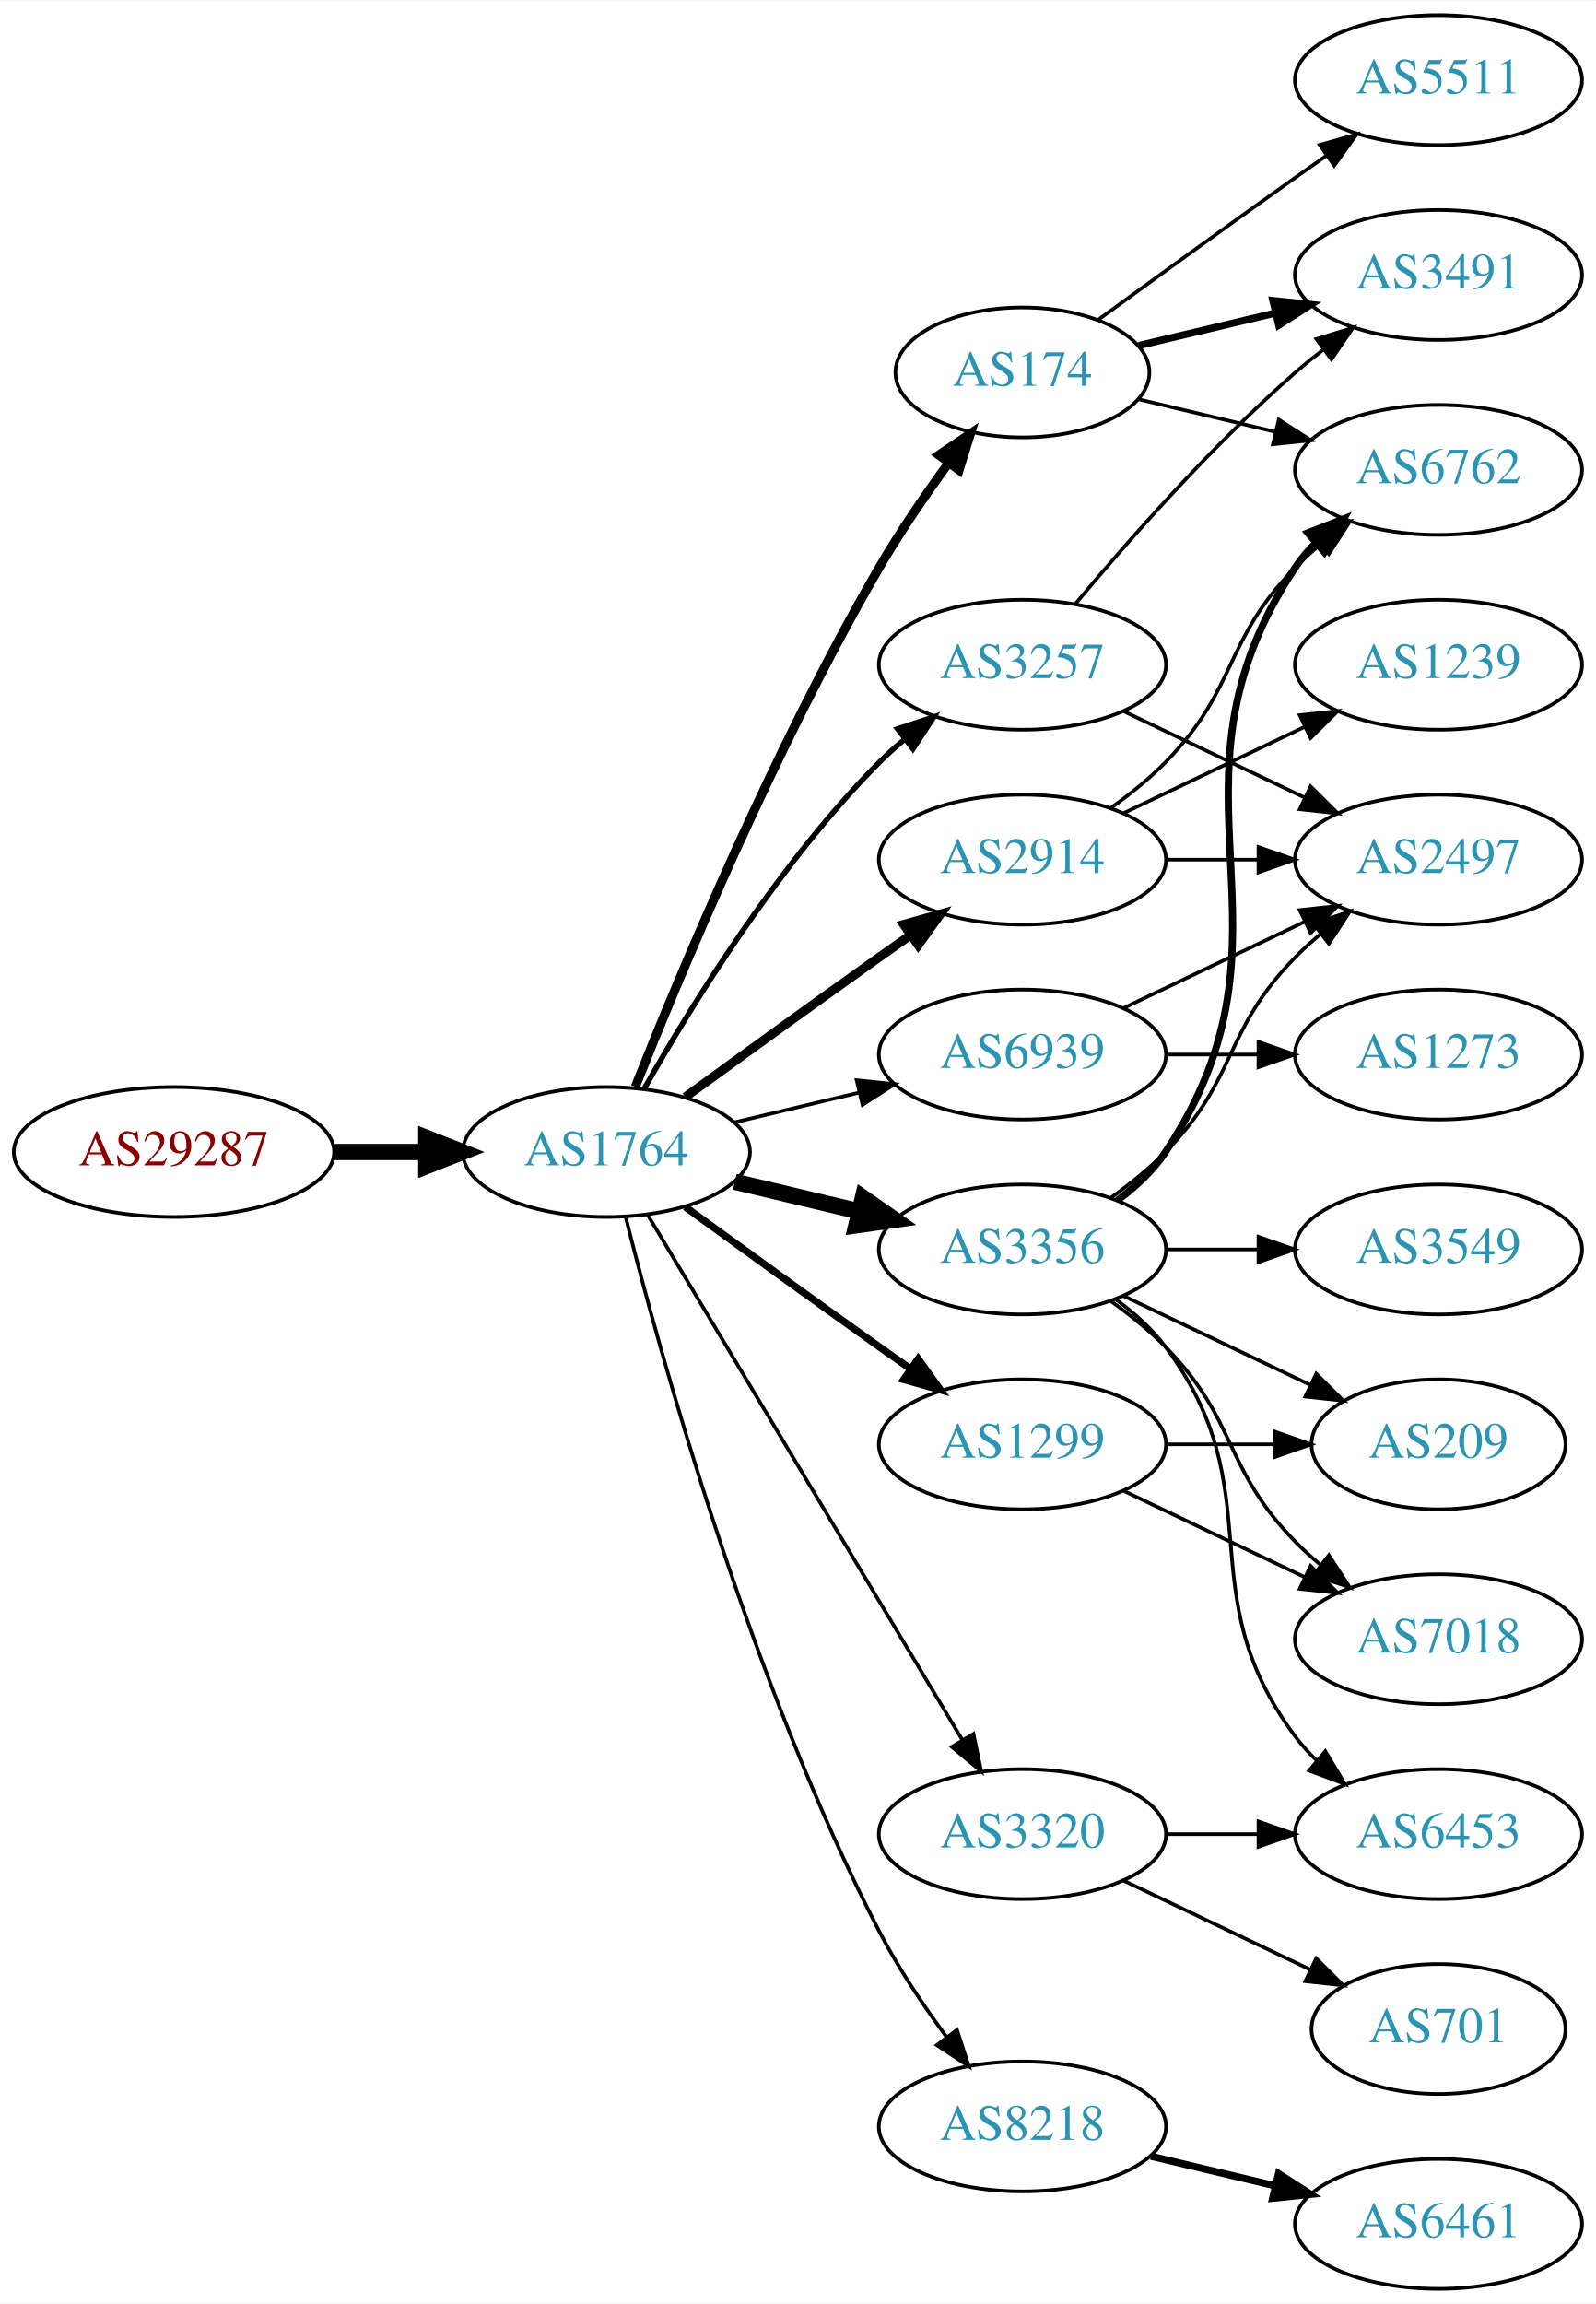
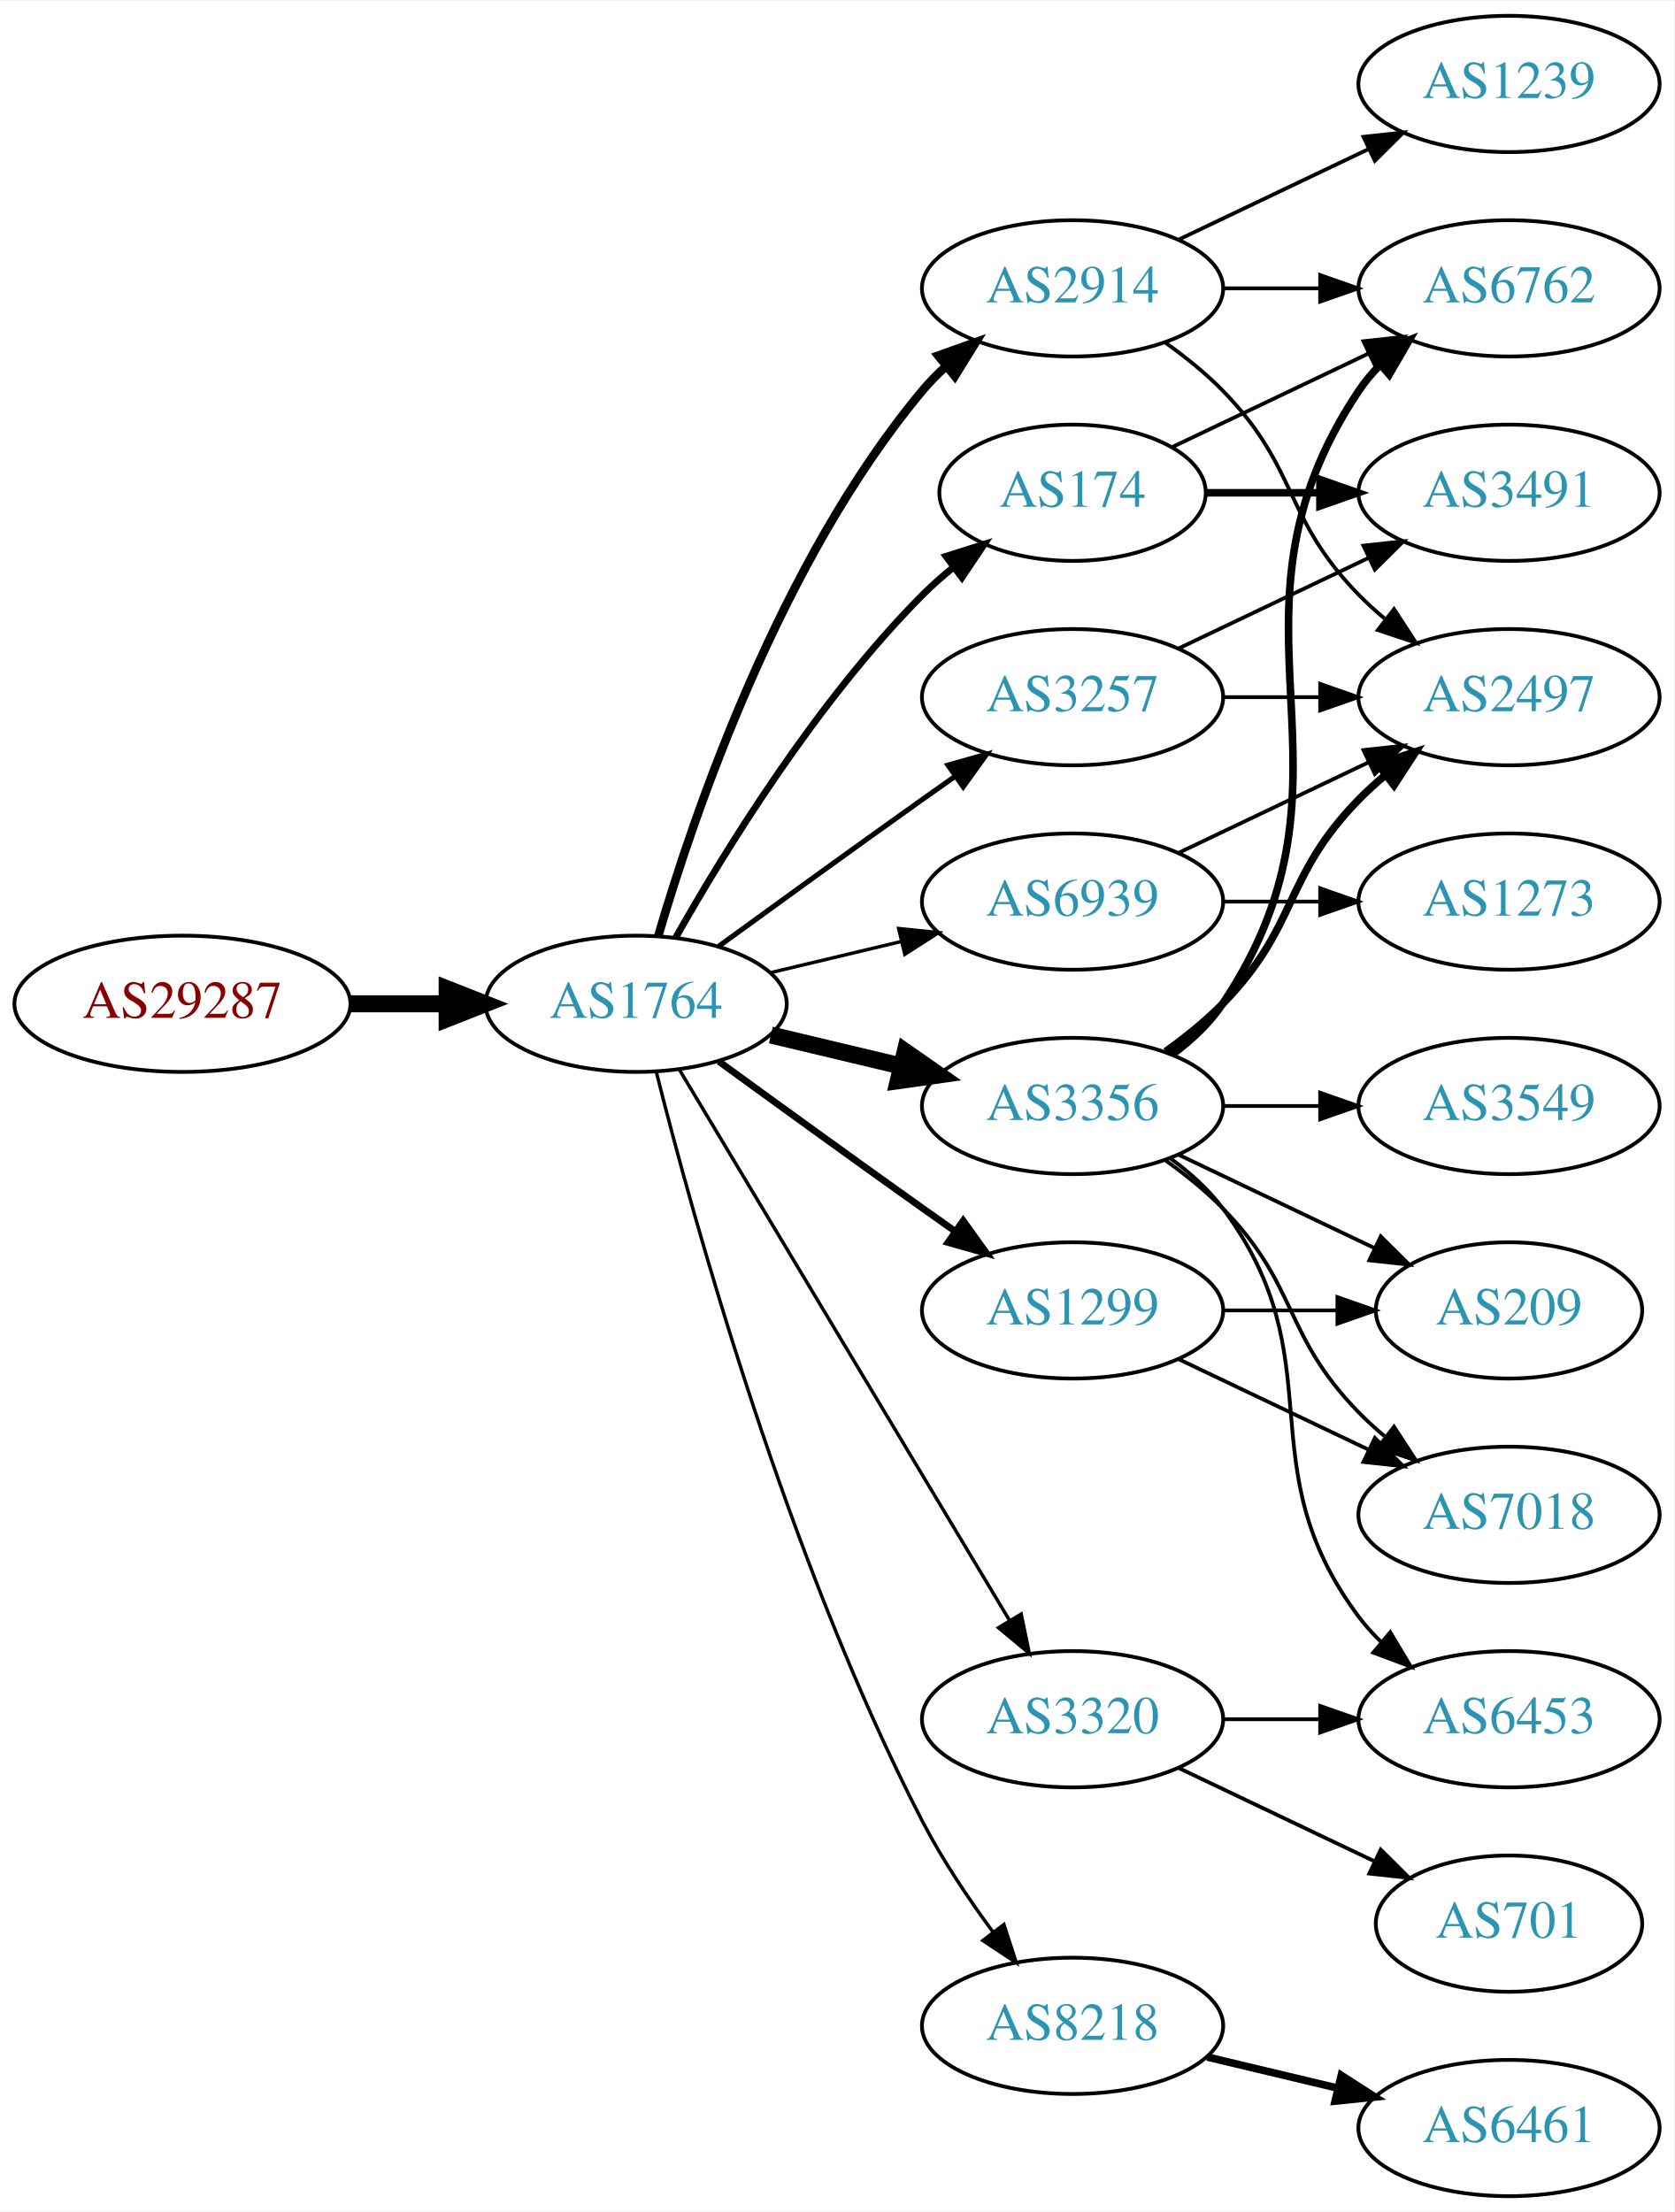
- <svg xmlns="http://www.w3.org/2000/svg" xmlns:xlink="http://www.w3.org/1999/xlink" width="442pt" height="638pt" viewBox="0.00 0.00 442.27 638.00">
-   <g id="graph0" class="graph" transform="scale(1 1) rotate(0) translate(4 634)">
-     <polygon fill="white" stroke="none" points="-4,4 -4,-634 438.271,-634 438.271,4 -4,4" />
+ <svg xmlns="http://www.w3.org/2000/svg" xmlns:xlink="http://www.w3.org/1999/xlink" width="442pt" height="584pt" viewBox="0.00 0.00 442.27 584.00">
+   <g id="graph0" class="graph" transform="scale(1 1) rotate(0) translate(4 580)">
+     <polygon fill="white" stroke="none" points="-4,4 -4,-580 438.271,-580 438.271,4 -4,4" />
    <g id="node1" class="node">
      <g id="a_node1">
        <a xlink:href="/asn/29287" xlink:title="AS29287 ~ Wien Energie [AT]">
          <ellipse fill="#ffffff" stroke="black" cx="44.196" cy="-315" rx="44.393" ry="18" />
          <text text-anchor="middle" x="44.196" y="-311.3" font-family="Times,serif" font-size="14.00" fill="#880000">AS29287</text>
        </a>
      </g>
    </g>
    <g id="node2" class="node">
      <g id="a_node2">
        <a xlink:href="/asn/1764" xlink:title="AS1764 ~ NEXTLAYER-AS [AT]">
          <ellipse fill="#ffffff" stroke="black" cx="164.039" cy="-315" rx="39.794" ry="18" />
          <text text-anchor="middle" x="164.039" y="-311.3" font-family="Times,serif" font-size="14.00" fill="#2c94b3">AS1764</text>
        </a>
      </g>
    </g>
    <g id="edge1" class="edge">
      <path fill="none" stroke="black" stroke-width="4.5" d="M88.407,-315C96.72,-315 105.482,-315 113.965,-315" />
      <polygon fill="black" stroke="black" stroke-width="4.5" points="114.123,-318.938 124.123,-315 114.123,-311.063 114.123,-318.938" />
    </g>
    <g id="node3" class="node">
      <g id="a_node3">
        <a xlink:href="/asn/2914" xlink:title="AS2914 ~ NTT America, Inc. [US]">
-           <ellipse fill="#ffffff" stroke="black" cx="279.332" cy="-396" rx="39.794" ry="18" />
-           <text text-anchor="middle" x="279.332" y="-392.3" font-family="Times,serif" font-size="14.00" fill="#2c94b3">AS2914</text>
+           <ellipse fill="#ffffff" stroke="black" cx="279.332" cy="-504" rx="39.794" ry="18" />
+           <text text-anchor="middle" x="279.332" y="-500.3" font-family="Times,serif" font-size="14.00" fill="#2c94b3">AS2914</text>
        </a>
      </g>
    </g>
    <g id="edge2" class="edge">
-       <path fill="none" stroke="black" stroke-width="2.5" d="M185.887,-330.222C200.821,-341.091 221.435,-356.025 239.685,-369 242.506,-371.005 245.449,-373.085 248.397,-375.159" />
-       <polygon fill="black" stroke="black" stroke-width="2.5" points="246.424,-378.05 256.621,-380.926 250.443,-372.319 246.424,-378.05" />
+       <path fill="none" stroke="black" stroke-width="2.25" d="M169.913,-333.002C179.227,-364.844 202.043,-431.981 239.685,-477 241.555,-479.237 243.654,-481.374 245.88,-483.396" />
+       <polygon fill="black" stroke="black" stroke-width="2.25" points="243.823,-486.234 253.799,-489.804 248.227,-480.793 243.823,-486.234" />
    </g>
    <g id="node4" class="node">
      <g id="a_node4">
-         <a xlink:href="/asn/3257" xlink:title="AS3257 ~ GTT [DE]">
-           <ellipse fill="#ffffff" stroke="black" cx="279.332" cy="-450" rx="39.794" ry="18" />
-           <text text-anchor="middle" x="279.332" y="-446.3" font-family="Times,serif" font-size="14.00" fill="#2c94b3">AS3257</text>
-         </a>
-       </g>
-     </g>
-     <g id="edge3" class="edge">
-       <path fill="none" stroke="black" stroke-width="1.5" d="M174.498,-332.49C187.28,-355.096 211.712,-394.886 239.685,-423 241.796,-425.121 244.092,-427.188 246.477,-429.171" />
-       <polygon fill="black" stroke="black" stroke-width="1.5" points="244.73,-432.242 254.793,-435.556 248.993,-426.69 244.73,-432.242" />
-     </g>
-     <g id="node5" class="node">
-       <g id="a_node5">
        <a xlink:href="/asn/3356" xlink:title="AS3356 ~ Level 3 Parent, LLC [US]">
          <ellipse fill="#ffffff" stroke="black" cx="279.332" cy="-288" rx="39.794" ry="18" />
          <text text-anchor="middle" x="279.332" y="-284.3" font-family="Times,serif" font-size="14.00" fill="#2c94b3">AS3356</text>
        </a>
      </g>
    </g>
-     <g id="edge4" class="edge">
+     <g id="edge3" class="edge">
      <path fill="none" stroke="black" stroke-width="4.5" d="M199.646,-306.752C210.517,-304.162 222.671,-301.265 234.114,-298.538" />
      <polygon fill="black" stroke="black" stroke-width="4.5" points="235.122,-302.346 243.936,-296.197 233.296,-294.685 235.122,-302.346" />
    </g>
-     <g id="node6" class="node">
-       <g id="a_node6">
+     <g id="node5" class="node">
+       <g id="a_node5">
        <a xlink:href="/asn/1299" xlink:title="AS1299 ~ Telia Carrier [EU]">
          <ellipse fill="#ffffff" stroke="black" cx="279.332" cy="-234" rx="39.794" ry="18" />
          <text text-anchor="middle" x="279.332" y="-230.3" font-family="Times,serif" font-size="14.00" fill="#2c94b3">AS1299</text>
        </a>
      </g>
    </g>
-     <g id="edge5" class="edge">
-       <path fill="none" stroke="black" stroke-width="2" d="M185.887,-299.778C200.821,-288.909 221.435,-273.975 239.685,-261 242.506,-258.995 245.449,-256.915 248.397,-254.841" />
-       <polygon fill="black" stroke="black" stroke-width="2" points="250.443,-257.681 256.621,-249.074 246.424,-251.95 250.443,-257.681" />
-     </g>
-     <g id="node7" class="node">
-       <g id="a_node7">
-         <a xlink:href="/asn/174" xlink:title="AS174 ~ Cogent Communications [US]">
-           <ellipse fill="#ffffff" stroke="black" cx="279.332" cy="-531" rx="35.194" ry="18" />
-           <text text-anchor="middle" x="279.332" y="-527.3" font-family="Times,serif" font-size="14.00" fill="#2c94b3">AS174</text>
-         </a>
-       </g>
-     </g>
-     <g id="edge6" class="edge">
-       <path fill="none" stroke="black" stroke-width="2.5" d="M172.042,-333.051C184.169,-363.57 210.587,-426.933 239.685,-477 245.392,-486.819 252.43,-497.078 258.929,-505.984" />
-       <polygon fill="black" stroke="black" stroke-width="2.5" points="256.155,-508.119 264.934,-514.05 261.77,-503.938 256.155,-508.119" />
-     </g>
-     <g id="node8" class="node">
-       <g id="a_node8">
+     <g id="edge4" class="edge">
+       <path fill="none" stroke="black" stroke-width="1.8" d="M185.887,-299.778C200.821,-288.909 221.435,-273.975 239.685,-261 242.506,-258.995 245.449,-256.915 248.397,-254.841" />
+       <polygon fill="black" stroke="black" stroke-width="1.8" points="250.443,-257.681 256.621,-249.074 246.424,-251.95 250.443,-257.681" />
+     </g>
+     <g id="node6" class="node">
+       <g id="a_node6">
        <a xlink:href="/asn/8218" xlink:title="AS8218 ~ legacy Neotelecoms [FR]">
          <ellipse fill="#ffffff" stroke="black" cx="279.332" cy="-45" rx="39.794" ry="18" />
          <text text-anchor="middle" x="279.332" y="-41.3" font-family="Times,serif" font-size="14.00" fill="#2c94b3">AS8218</text>
        </a>
      </g>
    </g>
+     <g id="edge5" class="edge">
+       <path fill="none" stroke="black" stroke-width="0.9" d="M169.388,-296.934C178.942,-258.918 203.803,-168.439 239.685,-99 244.899,-88.91 251.823,-78.589 258.369,-69.709" />
+       <polygon fill="black" stroke="black" stroke-width="0.9" points="261.198,-71.771 264.461,-61.691 255.625,-67.536 261.198,-71.771" />
+     </g>
+     <g id="node7" class="node">
+       <g id="a_node7">
+         <a xlink:href="/asn/3257" xlink:title="AS3257 ~ GTT [DE]">
+           <ellipse fill="#ffffff" stroke="black" cx="279.332" cy="-396" rx="39.794" ry="18" />
+           <text text-anchor="middle" x="279.332" y="-392.3" font-family="Times,serif" font-size="14.00" fill="#2c94b3">AS3257</text>
+         </a>
+       </g>
+     </g>
+     <g id="edge6" class="edge">
+       <path fill="none" stroke="black" stroke-width="1.35" d="M185.887,-330.222C200.821,-341.091 221.435,-356.025 239.685,-369 242.506,-371.005 245.449,-373.085 248.397,-375.159" />
+       <polygon fill="black" stroke="black" stroke-width="1.35" points="246.424,-378.05 256.621,-380.926 250.443,-372.319 246.424,-378.05" />
+     </g>
+     <g id="node8" class="node">
+       <g id="a_node8">
+         <a xlink:href="/asn/174" xlink:title="AS174 ~ Cogent Communications [US]">
+           <ellipse fill="#ffffff" stroke="black" cx="279.332" cy="-450" rx="35.194" ry="18" />
+           <text text-anchor="middle" x="279.332" y="-446.3" font-family="Times,serif" font-size="14.00" fill="#2c94b3">AS174</text>
+         </a>
+       </g>
+     </g>
    <g id="edge7" class="edge">
-       <path fill="none" stroke="black" d="M169.388,-296.934C178.942,-258.918 203.803,-168.439 239.685,-99 244.899,-88.91 251.823,-78.589 258.369,-69.709" />
-       <polygon fill="black" stroke="black" points="261.198,-71.771 264.461,-61.691 255.625,-67.536 261.198,-71.771" />
+       <path fill="none" stroke="black" stroke-width="1.8" d="M174.498,-332.49C187.28,-355.096 211.712,-394.886 239.685,-423 242.185,-425.513 244.946,-427.949 247.807,-430.261" />
+       <polygon fill="black" stroke="black" stroke-width="1.8" points="245.905,-433.21 256.004,-436.413 250.108,-427.611 245.905,-433.21" />
    </g>
    <g id="node9" class="node">
      <g id="a_node9">
        <a xlink:href="/asn/6939" xlink:title="AS6939 ~ Hurricane Electric LLC [US]">
          <ellipse fill="#ffffff" stroke="black" cx="279.332" cy="-342" rx="39.794" ry="18" />
          <text text-anchor="middle" x="279.332" y="-338.3" font-family="Times,serif" font-size="14.00" fill="#2c94b3">AS6939</text>
        </a>
      </g>
    </g>
    <g id="edge8" class="edge">
-       <path fill="none" stroke="black" d="M199.646,-323.248C210.517,-325.838 222.671,-328.735 234.114,-331.462" />
-       <polygon fill="black" stroke="black" points="233.397,-334.889 243.936,-333.803 235.02,-328.08 233.397,-334.889" />
+       <path fill="none" stroke="black" stroke-width="0.9" d="M199.646,-323.248C210.517,-325.838 222.671,-328.735 234.114,-331.462" />
+       <polygon fill="black" stroke="black" stroke-width="0.9" points="233.397,-334.889 243.936,-333.803 235.02,-328.08 233.397,-334.889" />
    </g>
    <g id="node10" class="node">
      <g id="a_node10">
        <a xlink:href="/asn/3320" xlink:title="AS3320 ~ DTAG [DE]">
          <ellipse fill="#ffffff" stroke="black" cx="279.332" cy="-126" rx="39.794" ry="18" />
          <text text-anchor="middle" x="279.332" y="-122.3" font-family="Times,serif" font-size="14.00" fill="#2c94b3">AS3320</text>
        </a>
      </g>
    </g>
    <g id="edge9" class="edge">
-       <path fill="none" stroke="black" d="M175.494,-297.558C195.475,-264.225 239.18,-191.314 262.666,-152.134" />
-       <polygon fill="black" stroke="black" points="265.762,-153.776 267.902,-143.4 259.758,-150.177 265.762,-153.776" />
+       <path fill="none" stroke="black" stroke-width="0.9" d="M175.494,-297.558C195.475,-264.225 239.18,-191.314 262.666,-152.134" />
+       <polygon fill="black" stroke="black" stroke-width="0.9" points="265.762,-153.776 267.902,-143.4 259.758,-150.177 265.762,-153.776" />
    </g>
    <g id="node11" class="node">
      <g id="a_node11">
+         <a xlink:href="/asn/2497" xlink:title="AS2497 ~ Internet Initiative Japan Inc. [JP]">
+           <ellipse fill="#ffffff" stroke="black" cx="394.625" cy="-396" rx="39.794" ry="18" />
+           <text text-anchor="middle" x="394.625" y="-392.3" font-family="Times,serif" font-size="14.00" fill="#2c94b3">AS2497</text>
+         </a>
+       </g>
+     </g>
+     <g id="edge18" class="edge">
+       <path fill="none" stroke="black" d="M303.926,-489.611C309.182,-485.852 314.513,-481.563 318.978,-477 339.151,-456.383 334.806,-443.617 354.978,-423 357.071,-420.861 359.354,-418.782 361.731,-416.79" />
+       <polygon fill="black" stroke="black" points="364.249,-419.268 370.031,-410.389 359.974,-413.725 364.249,-419.268" />
+     </g>
+     <g id="node15" class="node">
+       <g id="a_node15">
        <a xlink:href="/asn/6762" xlink:title="AS6762 ~ TELECOM ITALIA SPARKLE S.p.A. [IT]">
          <ellipse fill="#ffffff" stroke="black" cx="394.625" cy="-504" rx="39.794" ry="18" />
          <text text-anchor="middle" x="394.625" y="-500.3" font-family="Times,serif" font-size="14.00" fill="#2c94b3">AS6762</text>
        </a>
      </g>
    </g>
+     <g id="edge17" class="edge">
+       <path fill="none" stroke="black" d="M319.004,-504C327.207,-504 335.971,-504 344.503,-504" />
+       <polygon fill="black" stroke="black" points="344.742,-507.5 354.742,-504 344.742,-500.5 344.742,-507.5" />
+     </g>
+     <g id="node17" class="node">
+       <g id="a_node17">
+         <a xlink:href="/asn/1239" xlink:title="AS1239 ~ Sprint [US]">
+           <ellipse fill="#ffffff" stroke="black" cx="394.625" cy="-558" rx="39.794" ry="18" />
+           <text text-anchor="middle" x="394.625" y="-554.3" font-family="Times,serif" font-size="14.00" fill="#2c94b3">AS1239</text>
+         </a>
+       </g>
+     </g>
+     <g id="edge16" class="edge">
+       <path fill="none" stroke="black" d="M307.468,-516.934C322.462,-524.081 341.283,-533.052 357.506,-540.785" />
+       <polygon fill="black" stroke="black" points="356.177,-544.028 366.71,-545.171 359.188,-537.709 356.177,-544.028" />
+     </g>
    <g id="edge10" class="edge">
-       <path fill="none" stroke="black" d="M303.926,-410.389C309.182,-414.148 314.513,-418.437 318.978,-423 339.151,-443.617 334.806,-456.383 354.978,-477 357.071,-479.139 359.354,-481.218 361.731,-483.21" />
-       <polygon fill="black" stroke="black" points="359.974,-486.275 370.031,-489.611 364.249,-480.732 359.974,-486.275" />
+       <path fill="none" stroke="black" stroke-width="2" d="M303.926,-302.389C309.182,-306.148 314.513,-310.437 318.978,-315 339.151,-335.617 334.806,-348.383 354.978,-369 357.071,-371.139 359.354,-373.218 361.731,-375.21" />
+       <polygon fill="black" stroke="black" stroke-width="2" points="359.974,-378.275 370.031,-381.611 364.249,-372.732 359.974,-378.275" />
    </g>
    <g id="node12" class="node">
      <g id="a_node12">
-         <a xlink:href="/asn/1239" xlink:title="AS1239 ~ Sprint [US]">
-           <ellipse fill="#ffffff" stroke="black" cx="394.625" cy="-450" rx="39.794" ry="18" />
-           <text text-anchor="middle" x="394.625" y="-446.3" font-family="Times,serif" font-size="14.00" fill="#2c94b3">AS1239</text>
-         </a>
-       </g>
-     </g>
-     <g id="edge11" class="edge">
-       <path fill="none" stroke="black" d="M307.468,-408.934C322.462,-416.081 341.283,-425.052 357.506,-432.785" />
-       <polygon fill="black" stroke="black" points="356.177,-436.028 366.71,-437.171 359.188,-429.709 356.177,-436.028" />
-     </g>
-     <g id="node13" class="node">
-       <g id="a_node13">
-         <a xlink:href="/asn/2497" xlink:title="AS2497 ~ Internet Initiative Japan Inc. [JP]">
-           <ellipse fill="#ffffff" stroke="black" cx="394.625" cy="-396" rx="39.794" ry="18" />
-           <text text-anchor="middle" x="394.625" y="-392.3" font-family="Times,serif" font-size="14.00" fill="#2c94b3">AS2497</text>
-         </a>
-       </g>
-     </g>
-     <g id="edge12" class="edge">
-       <path fill="none" stroke="black" d="M319.004,-396C327.207,-396 335.971,-396 344.503,-396" />
-       <polygon fill="black" stroke="black" points="344.742,-399.5 354.742,-396 344.742,-392.5 344.742,-399.5" />
-     </g>
-     <g id="edge14" class="edge">
-       <path fill="none" stroke="black" d="M307.468,-437.066C322.462,-429.919 341.283,-420.948 357.506,-413.215" />
-       <polygon fill="black" stroke="black" points="359.188,-416.291 366.71,-408.829 356.177,-409.972 359.188,-416.291" />
-     </g>
-     <g id="node14" class="node">
-       <g id="a_node14">
-         <a xlink:href="/asn/3491" xlink:title="AS3491 ~ PCCW Global, Inc. [US]">
-           <ellipse fill="#ffffff" stroke="black" cx="394.625" cy="-558" rx="39.794" ry="18" />
-           <text text-anchor="middle" x="394.625" y="-554.3" font-family="Times,serif" font-size="14.00" fill="#2c94b3">AS3491</text>
-         </a>
-       </g>
-     </g>
-     <g id="edge13" class="edge">
-       <path fill="none" stroke="black" d="M293.962,-466.817C308.244,-483.929 331.791,-510.745 354.978,-531 357.444,-533.154 360.082,-535.294 362.78,-537.372" />
-       <polygon fill="black" stroke="black" points="360.805,-540.264 370.934,-543.37 364.953,-534.625 360.805,-540.264" />
-     </g>
-     <g id="edge18" class="edge">
-       <path fill="none" stroke="black" stroke-width="2" d="M305.651,-301.607C310.707,-305.351 315.518,-309.831 318.978,-315 360.003,-376.294 313.954,-415.706 354.978,-477 356.6,-479.423 358.519,-481.695 360.621,-483.81" />
-       <polygon fill="black" stroke="black" stroke-width="2" points="358.434,-486.546 368.306,-490.393 362.988,-481.229 358.434,-486.546" />
-     </g>
-     <g id="edge17" class="edge">
-       <path fill="none" stroke="black" d="M303.926,-302.389C309.182,-306.148 314.513,-310.437 318.978,-315 339.151,-335.617 334.806,-348.383 354.978,-369 357.071,-371.139 359.354,-373.218 361.731,-375.21" />
-       <polygon fill="black" stroke="black" points="359.974,-378.275 370.031,-381.611 364.249,-372.732 359.974,-378.275" />
-     </g>
-     <g id="node15" class="node">
-       <g id="a_node15">
        <a xlink:href="/asn/7018" xlink:title="AS7018 ~ AT&amp;T Services, Inc. [US]">
          <ellipse fill="#ffffff" stroke="black" cx="394.625" cy="-180" rx="39.794" ry="18" />
          <text text-anchor="middle" x="394.625" y="-176.3" font-family="Times,serif" font-size="14.00" fill="#2c94b3">AS7018</text>
        </a>
      </g>
    </g>
-     <g id="edge15" class="edge">
+     <g id="edge11" class="edge">
      <path fill="none" stroke="black" d="M303.926,-273.611C309.182,-269.852 314.513,-265.563 318.978,-261 339.151,-240.383 334.806,-227.617 354.978,-207 357.071,-204.861 359.354,-202.782 361.731,-200.79" />
      <polygon fill="black" stroke="black" points="364.249,-203.268 370.031,-194.389 359.974,-197.725 364.249,-203.268" />
    </g>
-     <g id="node16" class="node">
-       <g id="a_node16">
+     <g id="node13" class="node">
+       <g id="a_node13">
        <a xlink:href="/asn/3549" xlink:title="AS3549 ~ Level 3 Parent, LLC [US]">
          <ellipse fill="#ffffff" stroke="black" cx="394.625" cy="-288" rx="39.794" ry="18" />
          <text text-anchor="middle" x="394.625" y="-284.3" font-family="Times,serif" font-size="14.00" fill="#2c94b3">AS3549</text>
        </a>
      </g>
    </g>
-     <g id="edge16" class="edge">
+     <g id="edge12" class="edge">
      <path fill="none" stroke="black" d="M319.004,-288C327.207,-288 335.971,-288 344.503,-288" />
      <polygon fill="black" stroke="black" points="344.742,-291.5 354.742,-288 344.742,-284.5 344.742,-291.5" />
    </g>
-     <g id="node17" class="node">
-       <g id="a_node17">
+     <g id="node14" class="node">
+       <g id="a_node14">
        <a xlink:href="/asn/6453" xlink:title="AS6453 ~ TATA COMMUNICATIONS (AMERICA) INC [US]">
          <ellipse fill="#ffffff" stroke="black" cx="394.625" cy="-126" rx="39.794" ry="18" />
          <text text-anchor="middle" x="394.625" y="-122.3" font-family="Times,serif" font-size="14.00" fill="#2c94b3">AS6453</text>
        </a>
      </g>
    </g>
-     <g id="edge19" class="edge">
+     <g id="edge13" class="edge">
      <path fill="none" stroke="black" d="M305.262,-274.118C310.338,-270.389 315.256,-265.984 318.978,-261 349.249,-220.458 324.707,-193.542 354.978,-153 356.723,-150.664 358.73,-148.455 360.893,-146.383" />
      <polygon fill="black" stroke="black" points="363.253,-148.973 368.694,-139.882 358.771,-143.595 363.253,-148.973" />
    </g>
-     <g id="node18" class="node">
-       <g id="a_node18">
+     <g id="edge14" class="edge">
+       <path fill="none" stroke="black" stroke-width="2" d="M305.651,-301.607C310.707,-305.351 315.518,-309.831 318.978,-315 360.003,-376.294 313.954,-415.706 354.978,-477 356.6,-479.423 358.519,-481.695 360.621,-483.81" />
+       <polygon fill="black" stroke="black" stroke-width="2" points="358.434,-486.546 368.306,-490.393 362.988,-481.229 358.434,-486.546" />
+     </g>
+     <g id="node16" class="node">
+       <g id="a_node16">
        <a xlink:href="/asn/209" xlink:title="AS209 ~ CenturyLink Communications, LLC [US]">
          <ellipse fill="#ffffff" stroke="black" cx="394.625" cy="-234" rx="35.194" ry="18" />
          <text text-anchor="middle" x="394.625" y="-230.3" font-family="Times,serif" font-size="14.00" fill="#2c94b3">AS209</text>
        </a>
      </g>
    </g>
-     <g id="edge20" class="edge">
+     <g id="edge15" class="edge">
      <path fill="none" stroke="black" d="M307.468,-275.066C322.9,-267.71 342.385,-258.423 358.92,-250.541" />
      <polygon fill="black" stroke="black" points="360.741,-253.551 368.262,-246.089 357.729,-247.232 360.741,-253.551" />
    </g>
-     <g id="edge26" class="edge">
+     <g id="edge24" class="edge">
      <path fill="none" stroke="black" d="M307.468,-221.066C322.462,-213.919 341.283,-204.948 357.506,-197.215" />
      <polygon fill="black" stroke="black" points="359.188,-200.291 366.71,-192.829 356.177,-193.972 359.188,-200.291" />
    </g>
    <g id="edge25" class="edge">
      <path fill="none" stroke="black" d="M319.004,-234C328.709,-234 339.2,-234 349.163,-234" />
      <polygon fill="black" stroke="black" points="349.299,-237.5 359.299,-234 349.299,-230.5 349.299,-237.5" />
    </g>
-     <g id="edge22" class="edge">
-       <path fill="none" stroke="black" d="M311.589,-523.551C323.269,-520.767 336.765,-517.551 349.394,-514.541" />
-       <polygon fill="black" stroke="black" points="350.37,-517.907 359.286,-512.184 348.747,-511.097 350.37,-517.907" />
-     </g>
-     <g id="edge21" class="edge">
-       <path fill="none" stroke="black" stroke-width="2" d="M311.589,-538.449C323.269,-541.233 336.765,-544.449 349.394,-547.459" />
-       <polygon fill="black" stroke="black" stroke-width="2" points="348.747,-550.903 359.286,-549.816 350.37,-544.093 348.747,-550.903" />
-     </g>
-     <g id="node19" class="node">
-       <g id="a_node19">
-         <a xlink:href="/asn/5511" xlink:title="AS5511 ~ Orange S.A. [FR]">
-           <ellipse fill="#ffffff" stroke="black" cx="394.625" cy="-612" rx="39.794" ry="18" />
-           <text text-anchor="middle" x="394.625" y="-608.3" font-family="Times,serif" font-size="14.00" fill="#2c94b3">AS5511</text>
-         </a>
-       </g>
-     </g>
-     <g id="edge23" class="edge">
-       <path fill="none" stroke="black" d="M300.228,-545.529C315.229,-556.45 336.336,-571.747 354.978,-585 357.799,-587.005 360.742,-589.085 363.69,-591.159" />
-       <polygon fill="black" stroke="black" points="361.717,-594.05 371.914,-596.926 365.736,-588.319 361.717,-594.05" />
-     </g>
-     <g id="node20" class="node">
-       <g id="a_node20">
+     <g id="node18" class="node">
+       <g id="a_node18">
        <a xlink:href="/asn/6461" xlink:title="AS6461 ~ Zayo Bandwidth [US]">
          <ellipse fill="#ffffff" stroke="black" cx="394.625" cy="-18" rx="39.794" ry="18" />
          <text text-anchor="middle" x="394.625" y="-14.3" font-family="Times,serif" font-size="14.00" fill="#2c94b3">AS6461</text>
        </a>
      </g>
    </g>
-     <g id="edge24" class="edge">
+     <g id="edge19" class="edge">
      <path fill="none" stroke="black" stroke-width="2" d="M314.939,-36.752C325.81,-34.162 337.964,-31.265 349.407,-28.538" />
      <polygon fill="black" stroke="black" stroke-width="2" points="350.313,-31.92 359.229,-26.197 348.69,-25.111 350.313,-31.92" />
    </g>
-     <g id="edge27" class="edge">
+     <g id="edge21" class="edge">
+       <path fill="none" stroke="black" d="M319.004,-396C327.207,-396 335.971,-396 344.503,-396" />
+       <polygon fill="black" stroke="black" points="344.742,-399.5 354.742,-396 344.742,-392.5 344.742,-399.5" />
+     </g>
+     <g id="node19" class="node">
+       <g id="a_node19">
+         <a xlink:href="/asn/3491" xlink:title="AS3491 ~ PCCW Global, Inc. [US]">
+           <ellipse fill="#ffffff" stroke="black" cx="394.625" cy="-450" rx="39.794" ry="18" />
+           <text text-anchor="middle" x="394.625" y="-446.3" font-family="Times,serif" font-size="14.00" fill="#2c94b3">AS3491</text>
+         </a>
+       </g>
+     </g>
+     <g id="edge20" class="edge">
+       <path fill="none" stroke="black" d="M307.468,-408.934C322.462,-416.081 341.283,-425.052 357.506,-432.785" />
+       <polygon fill="black" stroke="black" points="356.177,-436.028 366.71,-437.171 359.188,-429.709 356.177,-436.028" />
+     </g>
+     <g id="edge23" class="edge">
+       <path fill="none" stroke="black" d="M305.757,-462.119C321.059,-469.413 340.783,-478.814 357.665,-486.86" />
+       <polygon fill="black" stroke="black" points="356.172,-490.026 366.705,-491.169 359.184,-483.707 356.172,-490.026" />
+     </g>
+     <g id="edge22" class="edge">
+       <path fill="none" stroke="black" stroke-width="2" d="M314.631,-450C324.008,-450 334.358,-450 344.393,-450" />
+       <polygon fill="black" stroke="black" stroke-width="2" points="344.681,-453.5 354.681,-450 344.681,-446.5 344.681,-453.5" />
+     </g>
+     <g id="edge26" class="edge">
      <path fill="none" stroke="black" d="M307.468,-354.934C322.462,-362.081 341.283,-371.052 357.506,-378.785" />
      <polygon fill="black" stroke="black" points="356.177,-382.028 366.71,-383.171 359.188,-375.709 356.177,-382.028" />
    </g>
-     <g id="node21" class="node">
-       <g id="a_node21">
+     <g id="node20" class="node">
+       <g id="a_node20">
        <a xlink:href="/asn/1273" xlink:title="AS1273 ~ Vodafone Group PLC [EU]">
          <ellipse fill="#ffffff" stroke="black" cx="394.625" cy="-342" rx="39.794" ry="18" />
          <text text-anchor="middle" x="394.625" y="-338.3" font-family="Times,serif" font-size="14.00" fill="#2c94b3">AS1273</text>
        </a>
      </g>
    </g>
-     <g id="edge28" class="edge">
+     <g id="edge27" class="edge">
      <path fill="none" stroke="black" d="M319.004,-342C327.207,-342 335.971,-342 344.503,-342" />
      <polygon fill="black" stroke="black" points="344.742,-345.5 354.742,-342 344.742,-338.5 344.742,-345.5" />
    </g>
-     <g id="edge30" class="edge">
+     <g id="edge29" class="edge">
      <path fill="none" stroke="black" d="M319.004,-126C327.207,-126 335.971,-126 344.503,-126" />
      <polygon fill="black" stroke="black" points="344.742,-129.5 354.742,-126 344.742,-122.5 344.742,-129.5" />
    </g>
-     <g id="node22" class="node">
-       <g id="a_node22">
+     <g id="node21" class="node">
+       <g id="a_node21">
        <a xlink:href="/asn/701" xlink:title="AS701 ~ UUNET [US]">
          <ellipse fill="#ffffff" stroke="black" cx="394.625" cy="-72" rx="35.194" ry="18" />
          <text text-anchor="middle" x="394.625" y="-68.3" font-family="Times,serif" font-size="14.00" fill="#2c94b3">AS701</text>
        </a>
      </g>
    </g>
-     <g id="edge29" class="edge">
+     <g id="edge28" class="edge">
      <path fill="none" stroke="black" d="M307.468,-113.066C322.9,-105.71 342.385,-96.423 358.92,-88.541" />
      <polygon fill="black" stroke="black" points="360.741,-91.551 368.262,-84.089 357.729,-85.232 360.741,-91.551" />
    </g>
  </g>
</svg>
